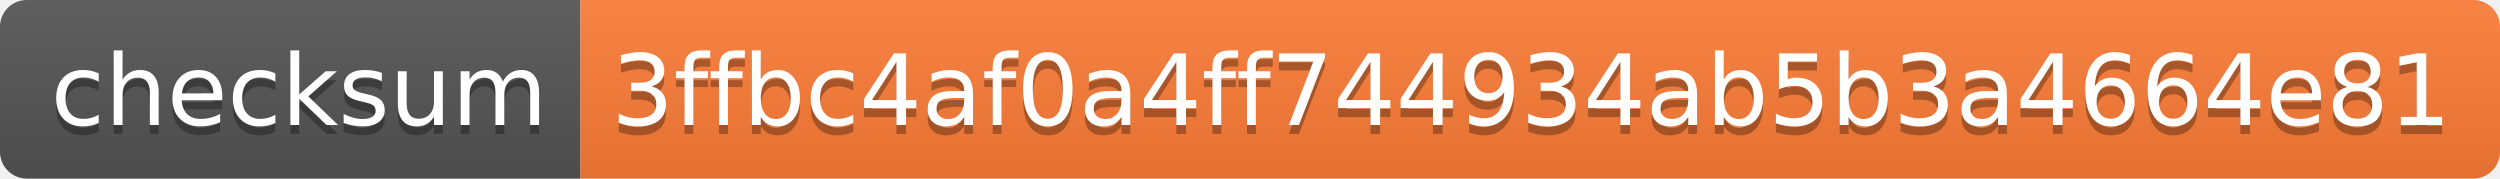
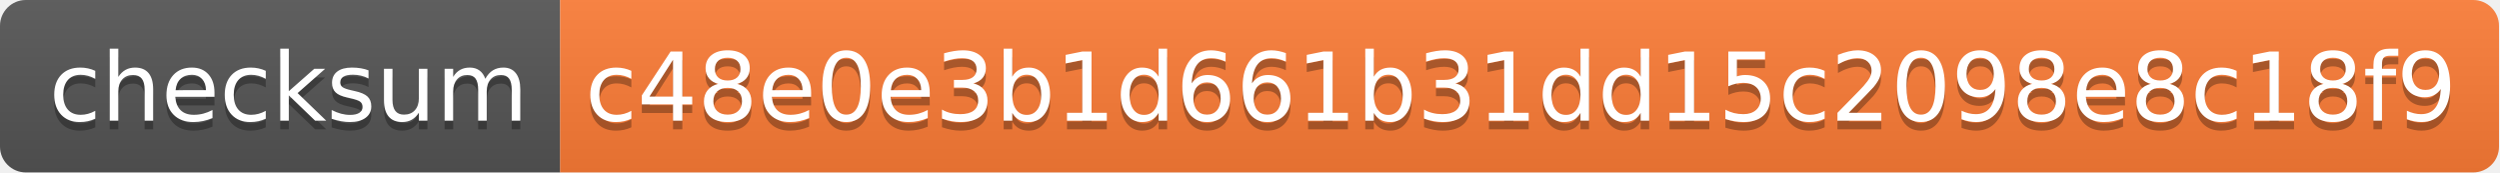
- <svg xmlns="http://www.w3.org/2000/svg" width="280" height="20" role="img" aria-label="checksum: 3ffbc4af0a4ff744934ab5b3a4664e81">
+ <svg xmlns="http://www.w3.org/2000/svg" width="290" height="20" role="img" aria-label="checksum: c48e0e3b1d661b31dd15c2098e8c18f9">
  <linearGradient id="s" x2="0" y2="100%">
    <stop offset="0" stop-color="#bbb" stop-opacity=".1" />
    <stop offset="1" stop-opacity=".1" />
  </linearGradient>
  <clipPath id="r">
-     <rect width="280" height="20" rx="3" fill="#fff" />
+     <rect width="290" height="20" rx="3" fill="#fff" />
  </clipPath>
  <g clip-path="url(#r)">
    <rect width="65" height="20" fill="#555" />
-     <rect x="65" width="215" height="20" fill="#fe7d37" />
-     <rect width="280" height="20" fill="url(#s)" />
+     <rect x="65" width="225" height="20" fill="#fe7d37" />
+     <rect width="290" height="20" fill="url(#s)" />
  </g>
  <g fill="#fff" text-anchor="middle" font-family="Verdana,Geneva,DejaVu Sans,sans-serif" text-rendering="geometricPrecision" font-size="110">
    <text aria-hidden="true" x="335" y="150" fill="#010101" fill-opacity=".3" transform="scale(.1)" textLength="550">checksum</text>
    <text x="335" y="140" transform="scale(.1)" fill="#fff" textLength="550">checksum</text>
-     <text aria-hidden="true" x="1715" y="150" fill="#010101" fill-opacity=".3" transform="scale(.1)" textLength="2050">3ffbc4af0a4ff744934ab5b3a4664e81</text>
-     <text x="1715" y="140" transform="scale(.1)" fill="#fff" textLength="2050">3ffbc4af0a4ff744934ab5b3a4664e81</text>
+     <text aria-hidden="true" x="1765" y="150" fill="#010101" fill-opacity=".3" transform="scale(.1)" textLength="2150">c48e0e3b1d661b31dd15c2098e8c18f9</text>
+     <text x="1765" y="140" transform="scale(.1)" fill="#fff" textLength="2150">c48e0e3b1d661b31dd15c2098e8c18f9</text>
  </g>
</svg>
